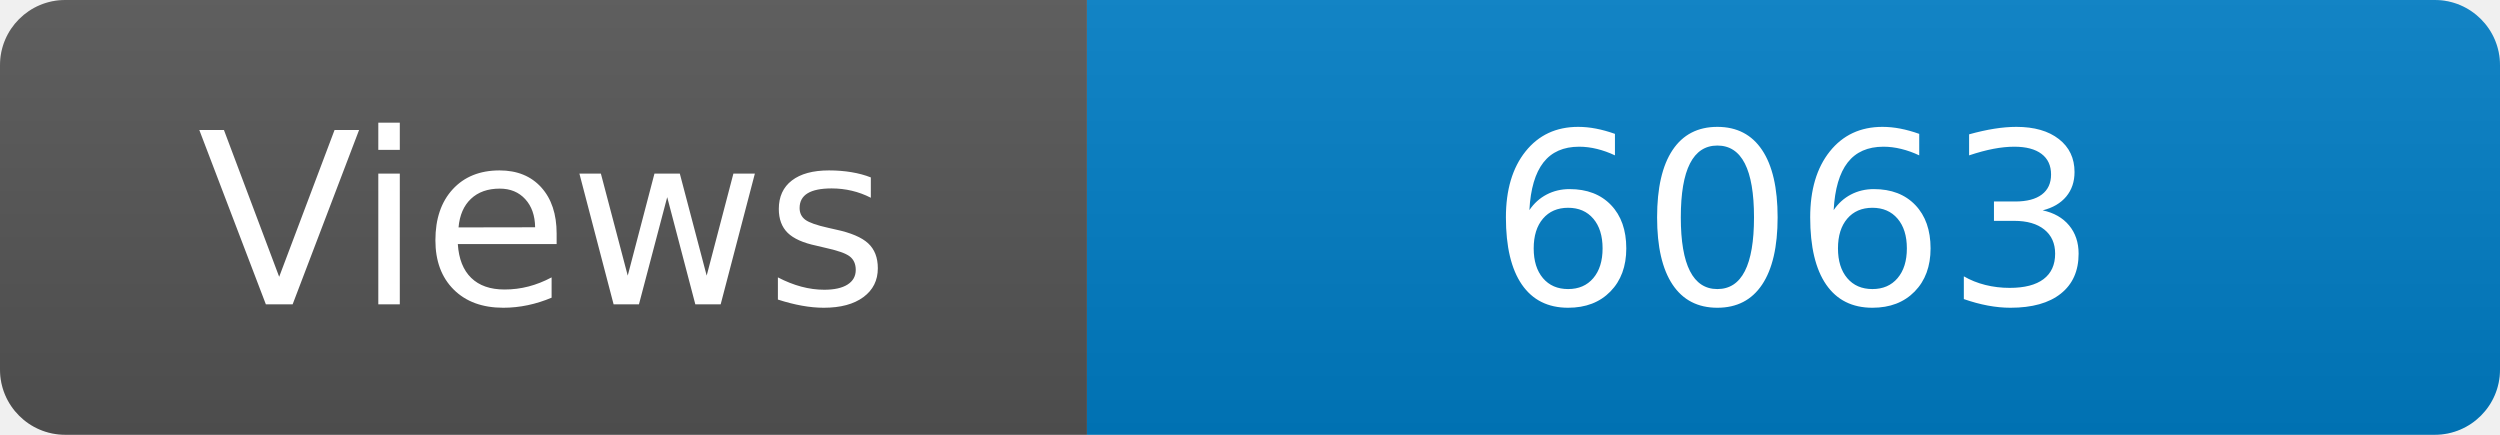
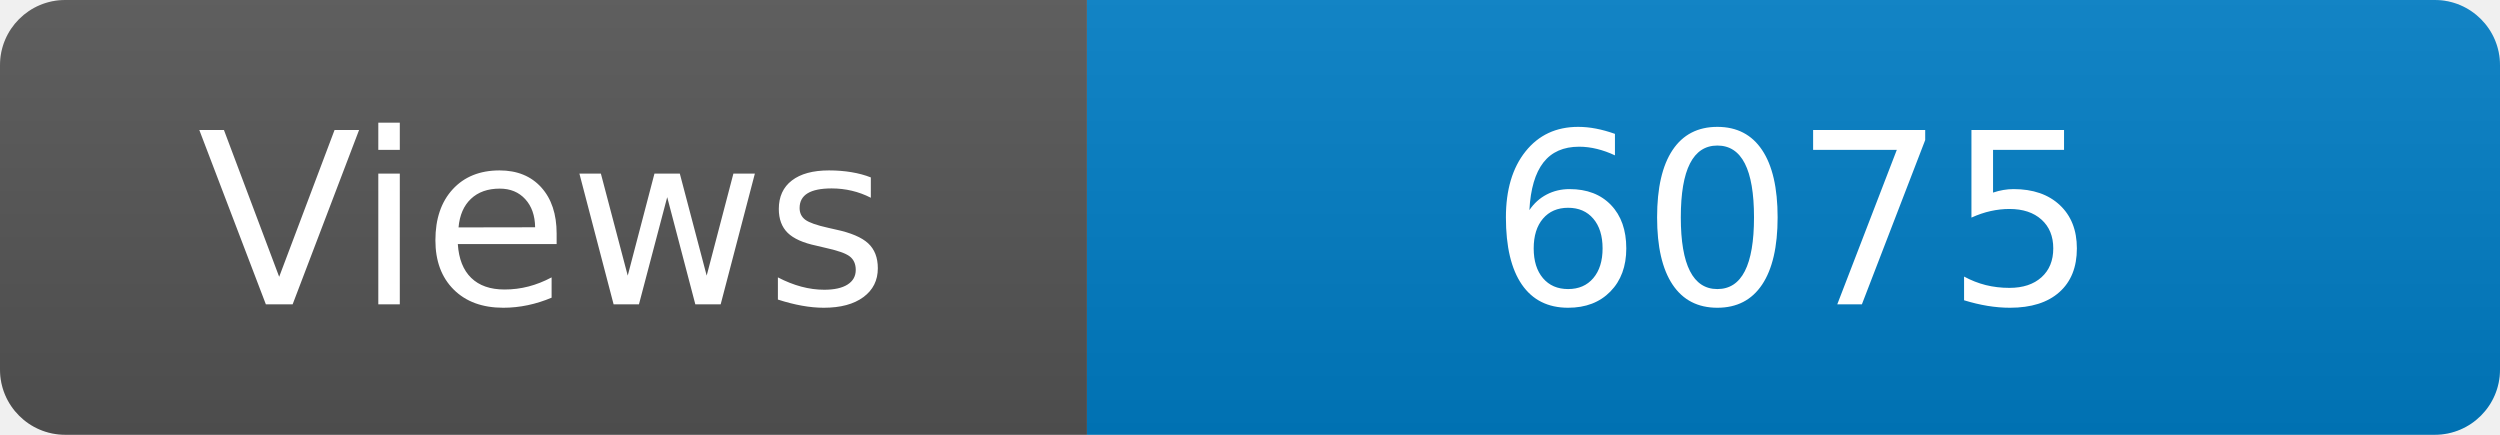
<svg xmlns="http://www.w3.org/2000/svg" width="115" height="20" role="img" aria-label="Maintained?: yes">
  <linearGradient id="s" x2="0" y2="100%">
    <stop offset="0" stop-color="#bbb" stop-opacity=".1" />
    <stop offset="1" stop-opacity=".1" />
  </linearGradient>
  <clipPath id="r">
    <rect width="115" height="20" rx="3" fill="#fff" />
  </clipPath>
  <g clip-path="url(#r)">
    <rect width="50" height="20" fill="#555" />
    <rect x="50" width="160" height="20" fill="#007ec6" />
    <rect width="115" height="20" fill="url(#s)" />
  </g>
  <g fill="#fff" text-anchor="middle" font-family="Verdana,Geneva,DejaVu Sans,sans-serif" font-size="110">
    <text x="250" y="140" transform="scale(.1)" fill="#fff">Views</text>
-     <text x="825" y="140" transform="scale(.1)" fill="#fff">6063</text>
+     <text x="825" y="140" transform="scale(.1)" fill="#fff">6075</text>
  </g>
</svg>
